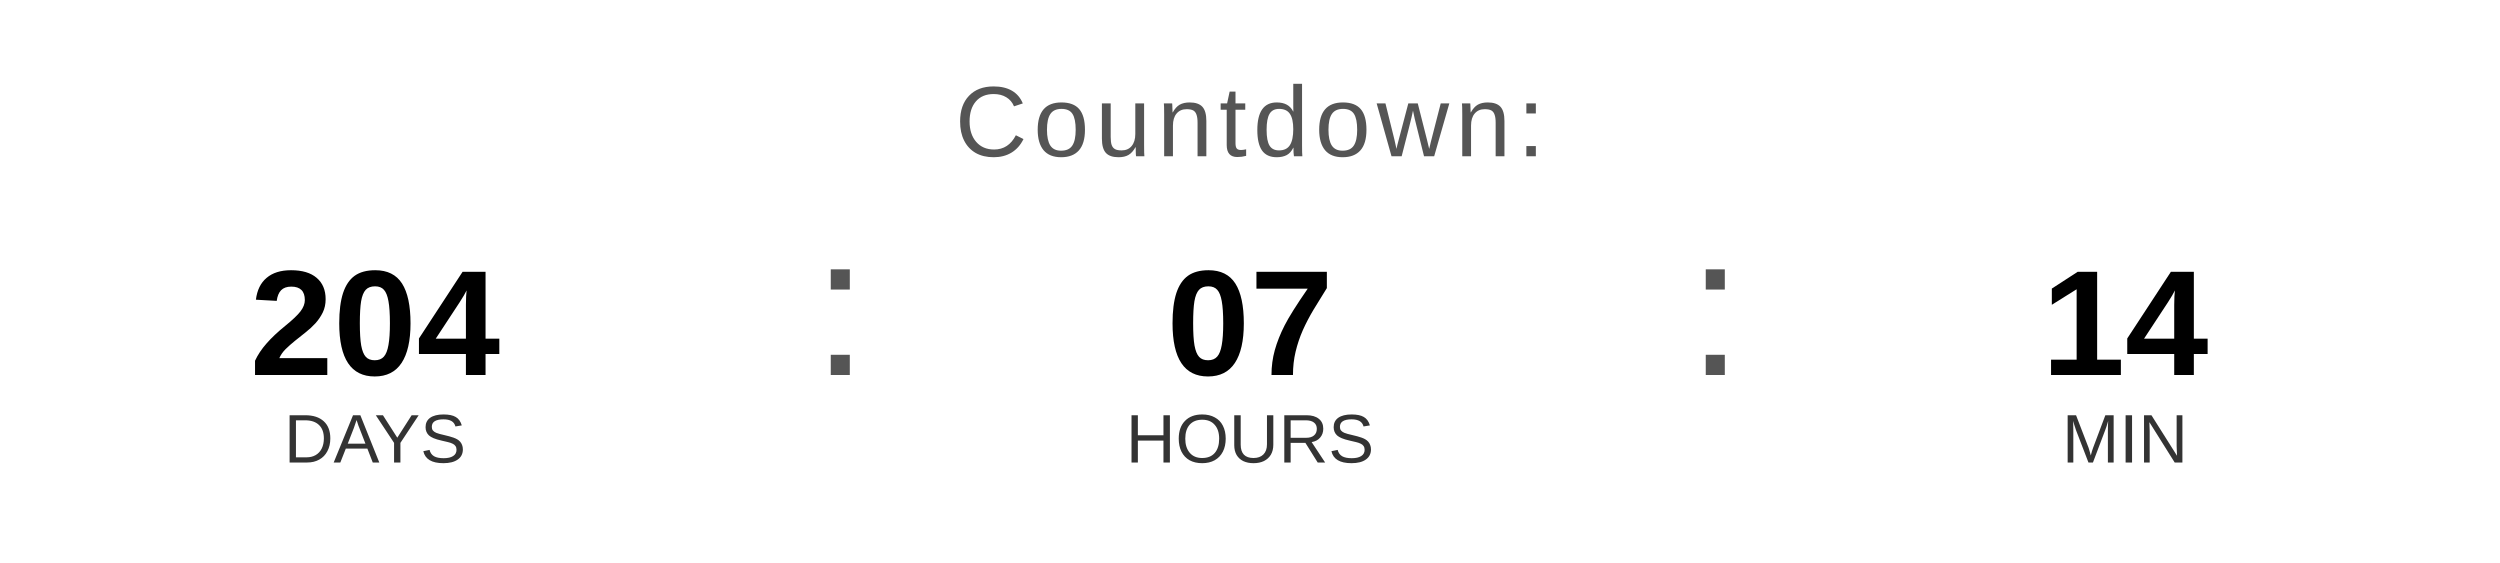
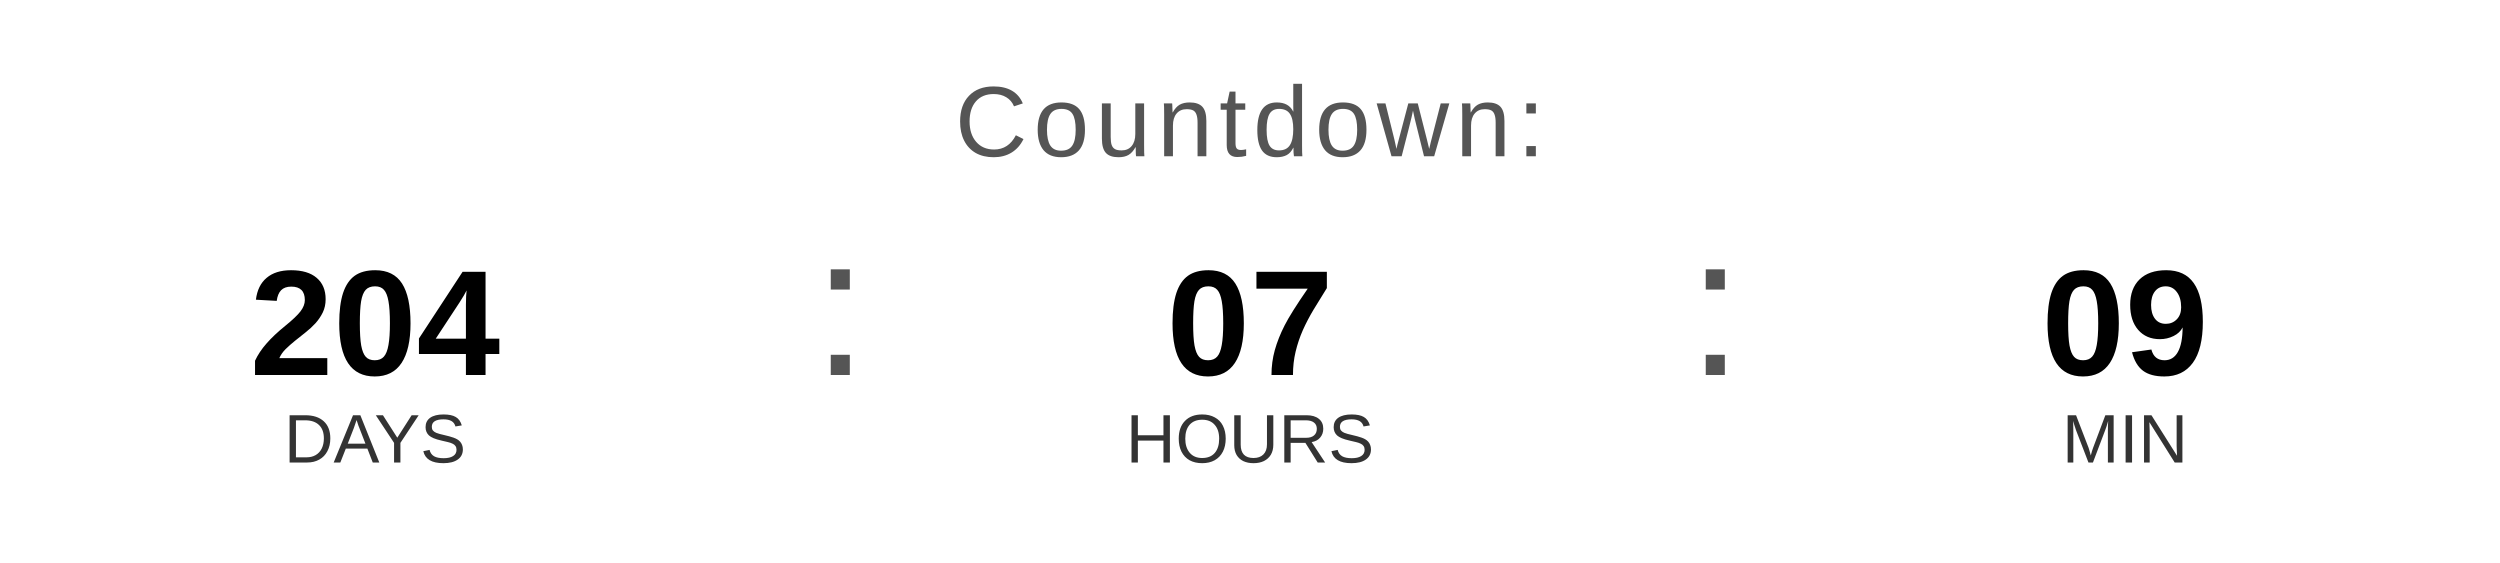
<svg xmlns="http://www.w3.org/2000/svg" width="400" height="90" viewBox="0 0 400 90">
  <text x="200" y="25" font-family="Arial, Helvetica, sans-serif" font-size="16" fill="#555555" text-anchor="middle" letter-spacing="1">
    Countdown:
  </text>
  <text x="60" y="60" font-family="Arial, Helvetica, sans-serif" font-size="24" font-weight="bold" fill="#000000" text-anchor="middle">204</text>
  <text x="60" y="74" font-family="Arial, Helvetica, sans-serif" font-size="11" fill="#333333" text-anchor="middle">DAYS</text>
  <text x="130" y="60" font-family="Arial, sans-serif" font-size="32" fill="#555555">:</text>
  <text x="200" y="60" font-family="Arial, Helvetica, sans-serif" font-size="24" font-weight="bold" fill="#000000" text-anchor="middle">07</text>
  <text x="200" y="74" font-family="Arial, Helvetica, sans-serif" font-size="11" fill="#333333" text-anchor="middle">HOURS</text>
  <text x="270" y="60" font-family="Arial, sans-serif" font-size="32" fill="#555555">:</text>
-   <text x="340" y="60" font-family="Arial, Helvetica, sans-serif" font-size="24" font-weight="bold" fill="#000000" text-anchor="middle">14</text>
+   <text x="340" y="60" font-family="Arial, Helvetica, sans-serif" font-size="24" font-weight="bold" fill="#000000" text-anchor="middle">09</text>
  <text x="340" y="74" font-family="Arial, Helvetica, sans-serif" font-size="11" fill="#333333" text-anchor="middle">MIN</text>
</svg>
